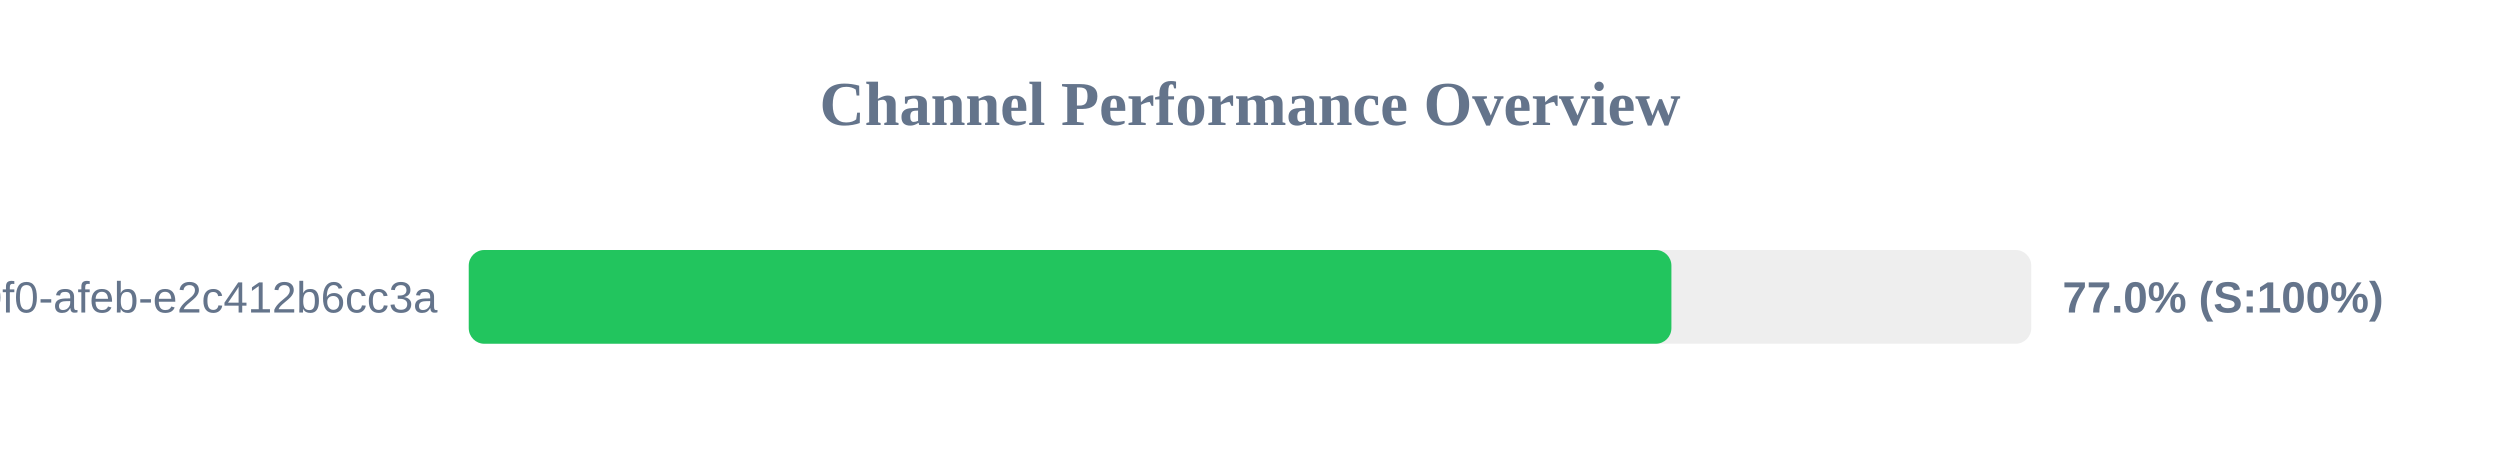
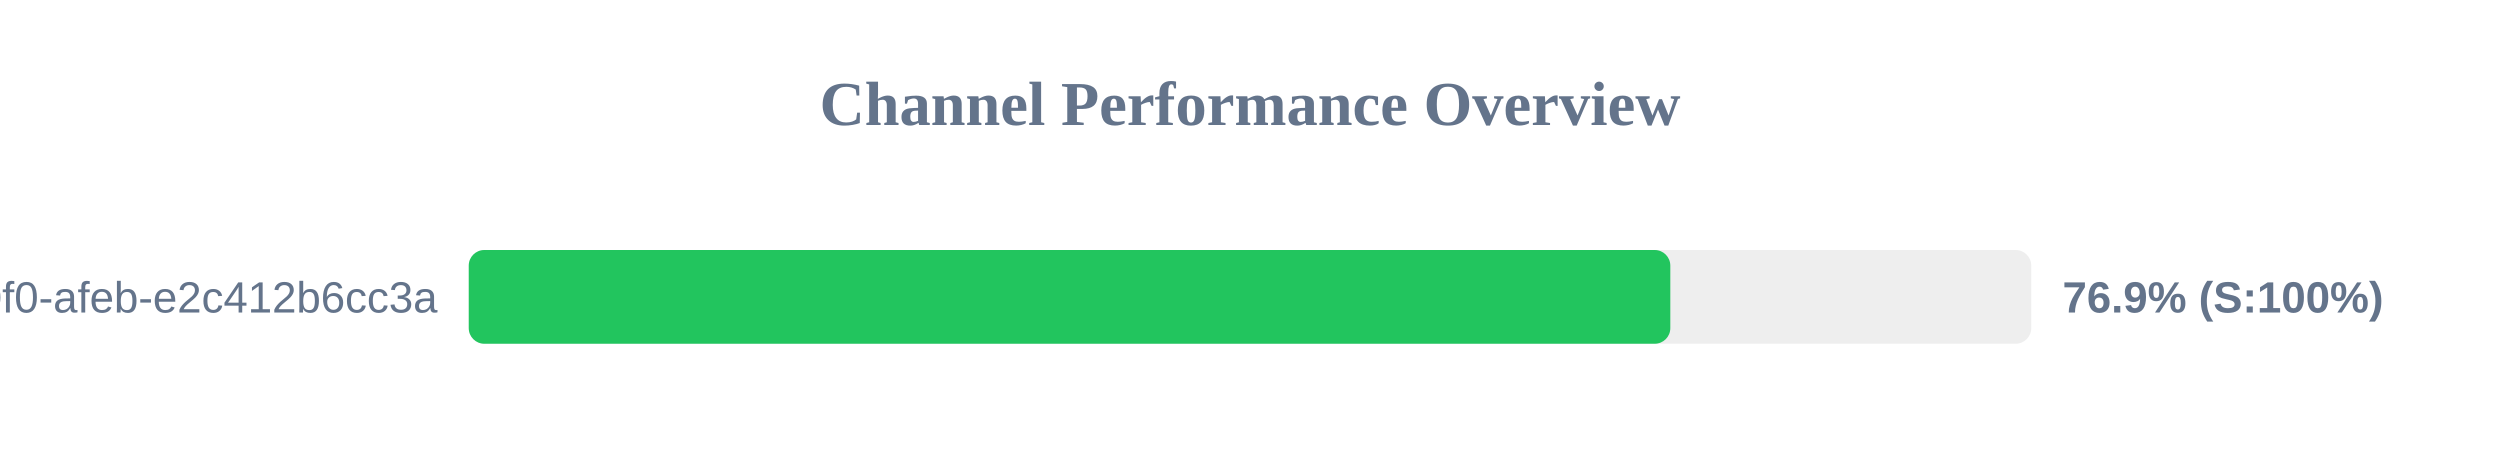
<svg xmlns="http://www.w3.org/2000/svg" width="800" height="150" version="1.1">
  <style>
        .row { font: 14px Arial; fill: #64748b; }
        .score { font: bold 14px Arial; fill: #64748b; }
    </style>
  <text x="400" y="40" text-anchor="middle" font-size="20px" font-weight="bold" fill="#64748b">Channel Performance Overview</text>
  <rect x="150" y="80" width="500" height="30" fill="#eee" rx="5" />
-   <rect x="150" y="80" width="384.85" height="30" fill="#22c55e" rx="5" />
+   <rect x="150" y="80" width="384.5" height="30" fill="#22c55e" rx="5" />
  <text x="140" y="100" text-anchor="end" class="row">?uuid=c6e02cd8-ce11-40f0-afeb-e2c412b6cc3a</text>
-   <text x="660" y="100" text-anchor="start" class="score">77.0% (S:100%)</text>
+   <text x="660" y="100" text-anchor="start" class="score">76.9% (S:100%)</text>
</svg>
